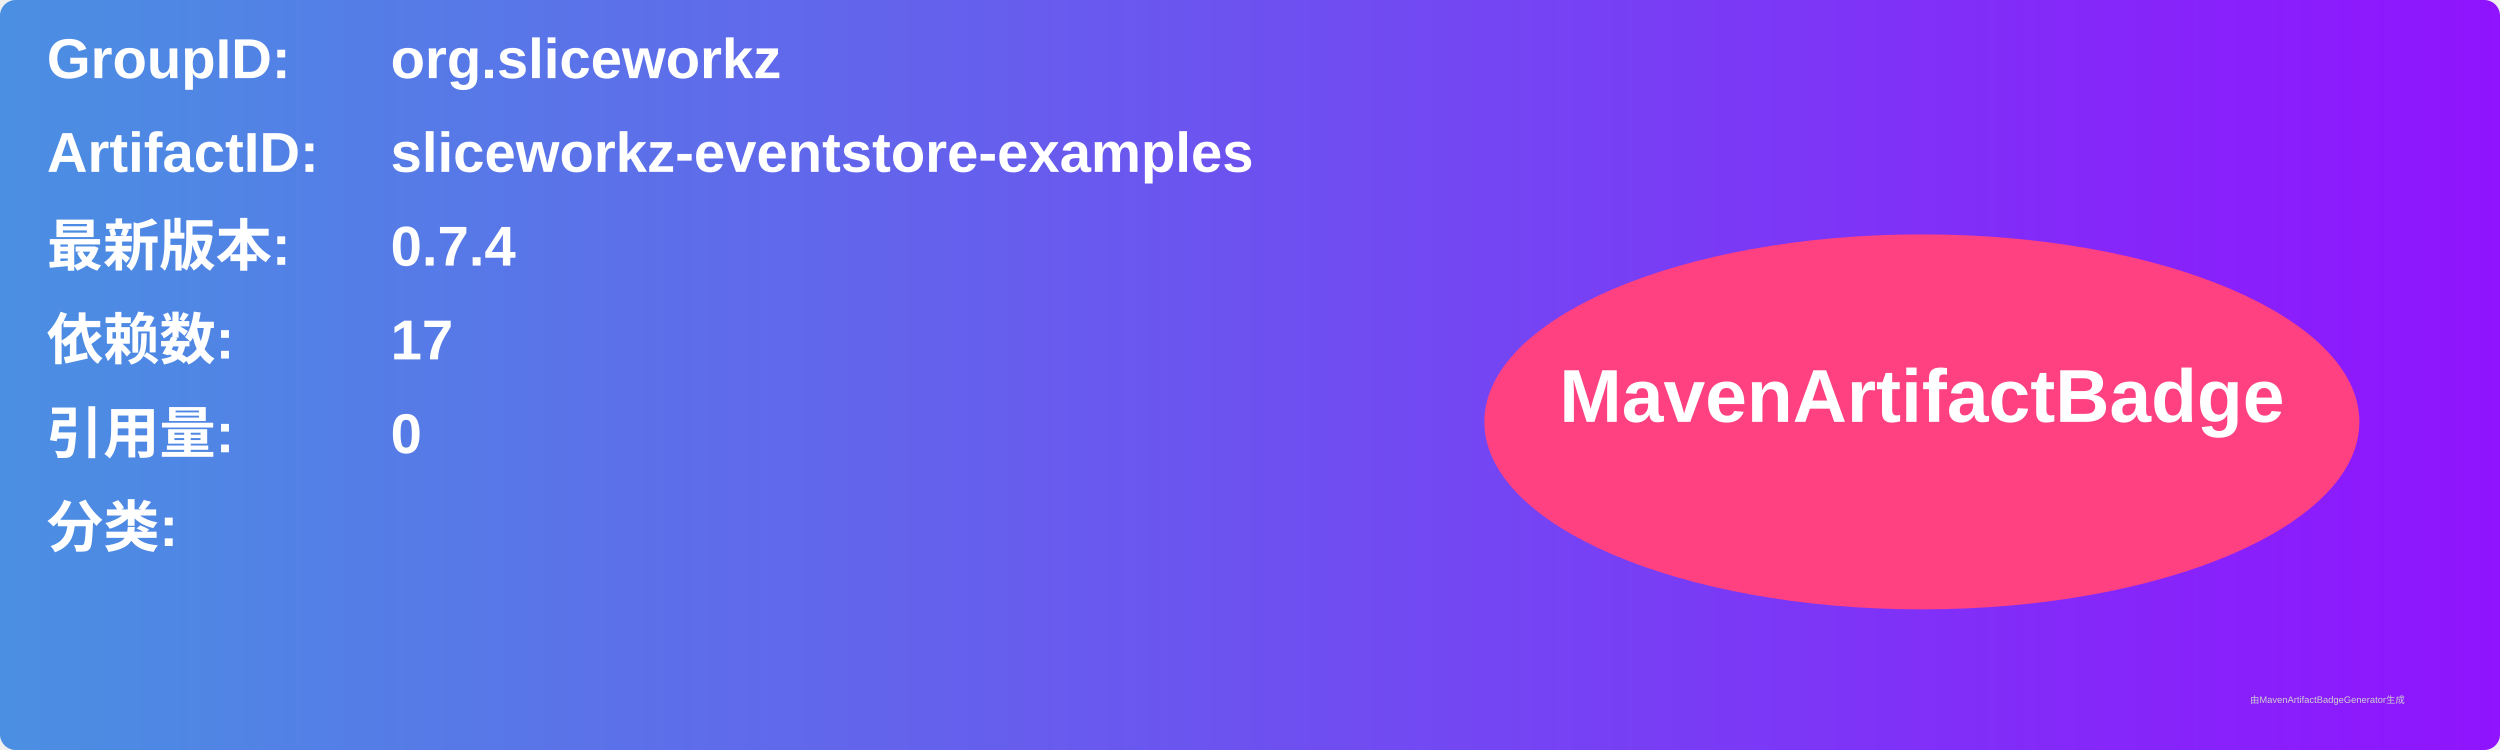
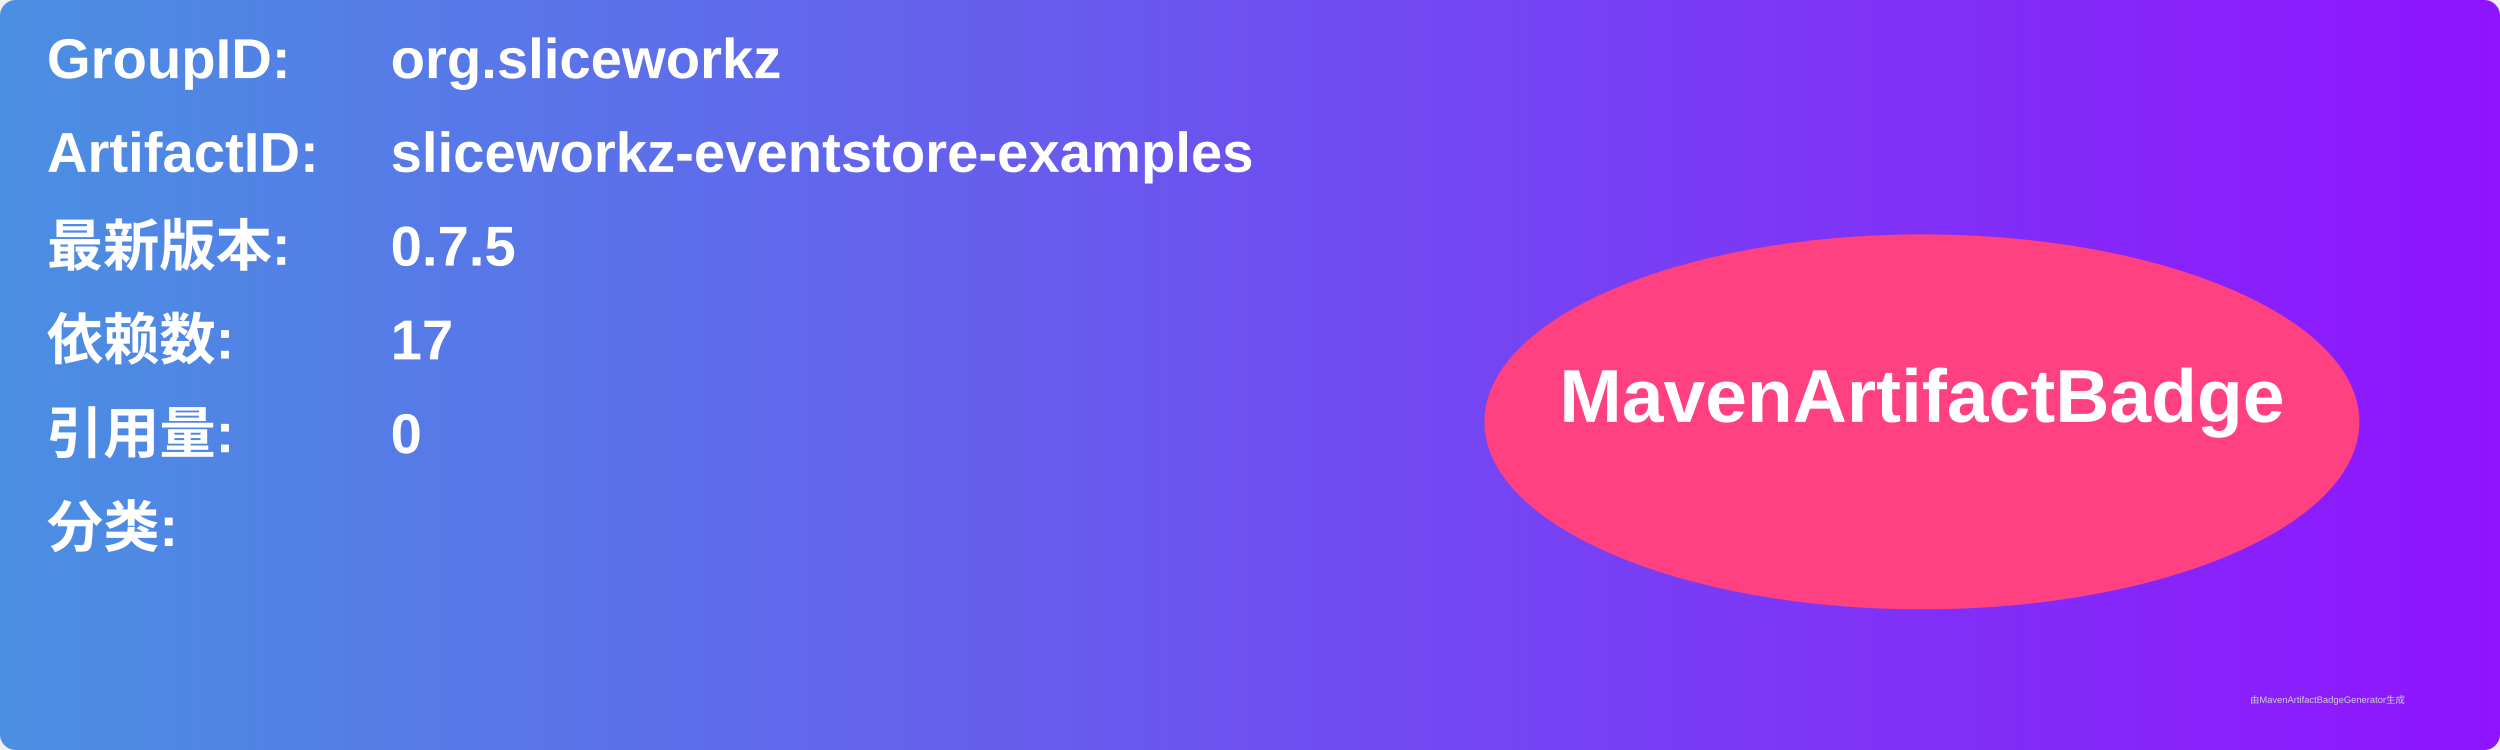
<svg xmlns="http://www.w3.org/2000/svg" width="800" height="240" viewBox="0 0 800 240">
  <linearGradient id="grad" x1="0%" y1="0%" x2="100%" y2="0%">
    <stop offset="0%" stop-color="#4a90e2" />
    <stop offset="100%" stop-color="#9013fe" />
  </linearGradient>
  <rect width="100%" height="100%" rx="5" ry="5" fill="url(#grad)" />
  <g transform="translate(15, 15)">
    <text x="0" y="10" font-family="Arial" font-size="18" fill="white" font-weight="bold" width="260">GroupID:</text>
    <text x="110" y="10" font-family="Arial" font-size="18" fill="white" font-weight="bold" width="460">org.sliceworkz</text>
    <text x="0" y="40" font-family="Arial" font-size="18" fill="white" font-weight="bold" width="260">ArtifactID:</text>
    <text x="110" y="40" font-family="Arial" font-size="18" fill="white" font-weight="bold" width="460">sliceworkz-eventstore-examples</text>
    <text x="0" y="70" font-family="Arial" font-size="18" fill="white" font-weight="bold">最新版本:</text>
    <text x="110" y="70" font-family="Arial" font-size="18" fill="white" font-weight="bold">
-       <tspan font-weight="bold">0.7.4</tspan>
+       <tspan font-weight="bold">0.7.5</tspan>
    </text>
    <text x="0" y="100" font-family="Arial" font-size="18" fill="white" font-weight="bold">依赖数: </text>
    <text x="110" y="100" font-family="Arial" font-size="18" fill="white">
      <tspan font-weight="bold">17</tspan>
    </text>
    <text x="0" y="130" font-family="Arial" font-size="18" fill="white" font-weight="bold">引用量: </text>
    <text x="110" y="130" font-family="Arial" font-size="18" fill="white">
      <tspan font-weight="bold">0</tspan>
    </text>
    <text x="0" y="160" font-family="Arial" font-size="18" fill="white" font-weight="bold">分类:</text>
    <text x="10" y="190" font-family="Arial" font-size="10" fill="white">
      <tspan font-weight="bold" />
    </text>
    <ellipse cx="600" cy="120" rx="140" ry="60" fill="#ff4081" />
    <text x="600" y="120" text-anchor="middle" font-family="Arial" font-size="24" fill="white" font-weight="bold">MavenArtifactBadge</text>
  </g>
  <text x="720" y="225" font-family="Arial" font-size="3" fill="#d0d0d0">由MavenArtifactBadgeGenerator生成</text>
</svg>
